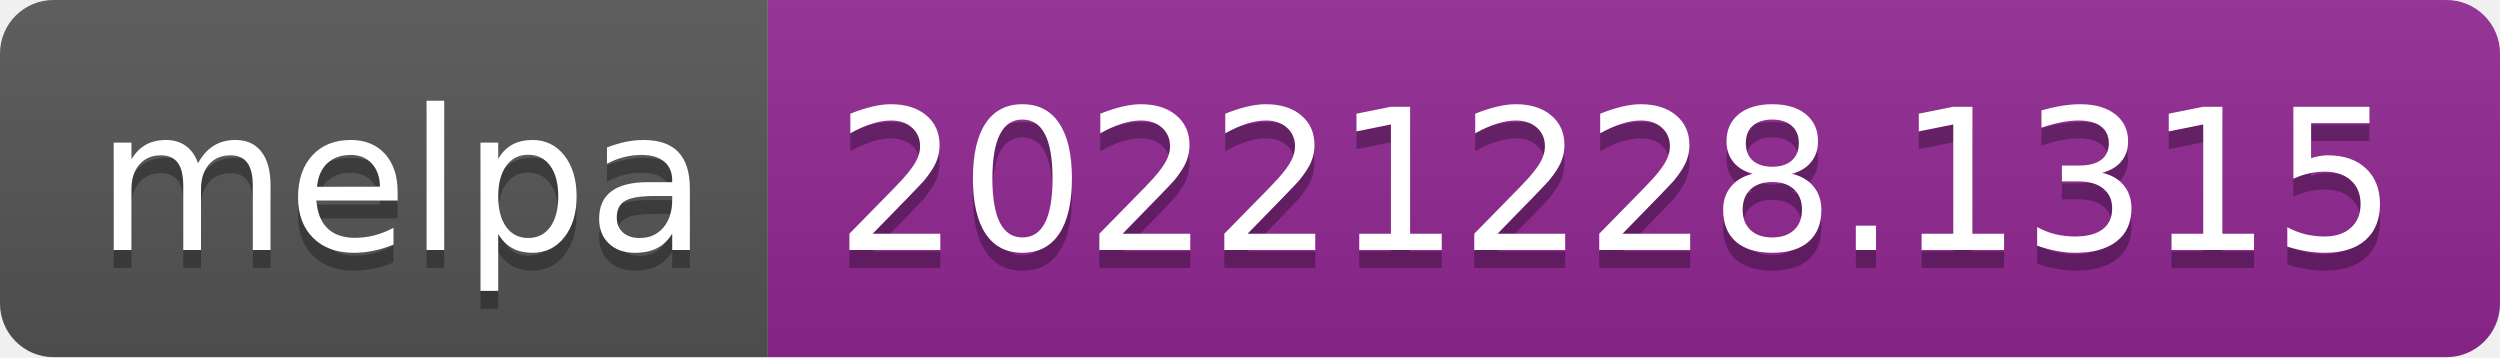
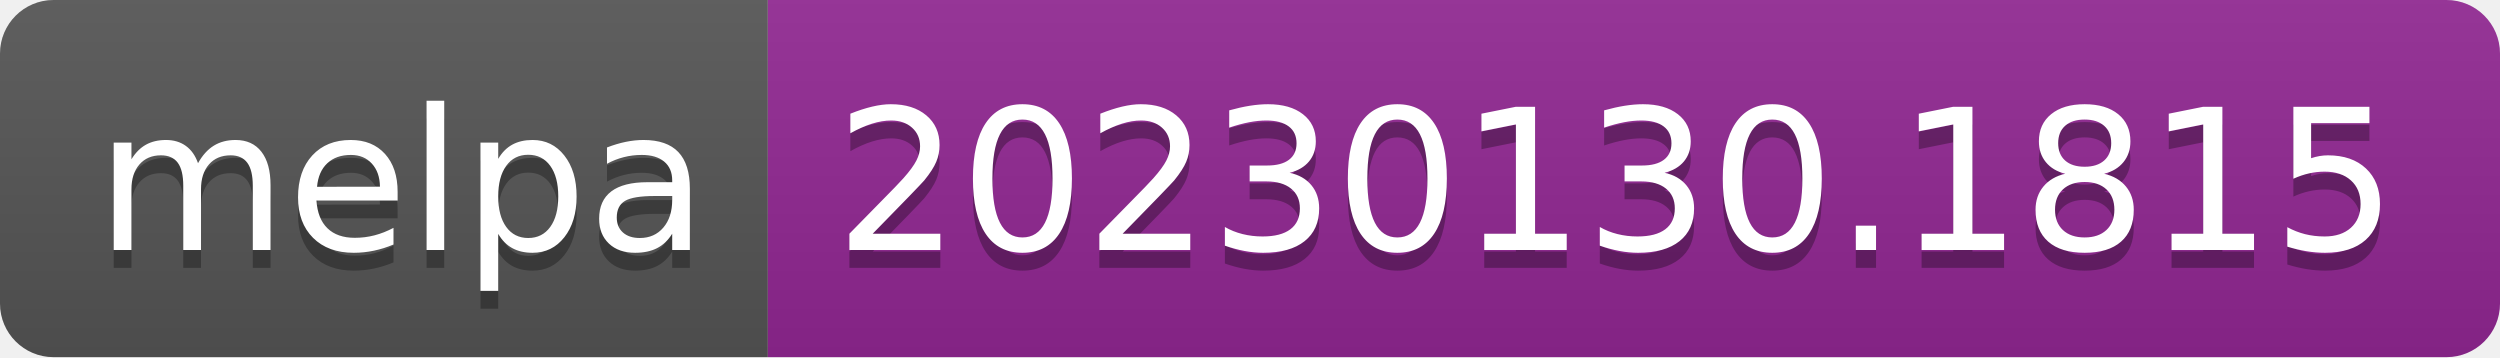
- <svg xmlns="http://www.w3.org/2000/svg" width="140" height="20" role="img" aria-label="melpa: 20221228.1315">
+ <svg xmlns="http://www.w3.org/2000/svg" width="140" height="20" role="img" aria-label="melpa: 20230130.1815">
  <linearGradient id="s" x2="0" y2="100%">
    <stop offset="0" stop-color="#bbb" stop-opacity=".1" />
    <stop offset="1" stop-opacity=".1" />
  </linearGradient>
  <clipPath id="r">
    <rect width="140" height="20" rx="3" fill="#fff" />
  </clipPath>
  <g clip-path="url(#r)">
    <rect width="43" height="20" fill="#555" />
    <rect x="43" width="97" height="20" fill="#922793" />
    <rect width="140" height="20" fill="url(#s)" />
  </g>
  <g fill="#fff" text-anchor="middle" font-family="Verdana,Geneva,DejaVu Sans,sans-serif" text-rendering="geometricPrecision" font-size="110">
    <text aria-hidden="true" x="225" y="150" fill="#010101" fill-opacity=".3" transform="scale(.1)" textLength="330">melpa</text>
    <text x="225" y="140" transform="scale(.1)" fill="#fff" textLength="330">melpa</text>
-     <text aria-hidden="true" x="905" y="150" fill="#010101" fill-opacity=".3" transform="scale(.1)" textLength="870">20221228.1315</text>
-     <text x="905" y="140" transform="scale(.1)" fill="#fff" textLength="870">20221228.1315</text>
+     <text aria-hidden="true" x="905" y="150" fill="#010101" fill-opacity=".3" transform="scale(.1)" textLength="870">20230130.1815</text>
+     <text x="905" y="140" transform="scale(.1)" fill="#fff" textLength="870">20230130.1815</text>
  </g>
</svg>
